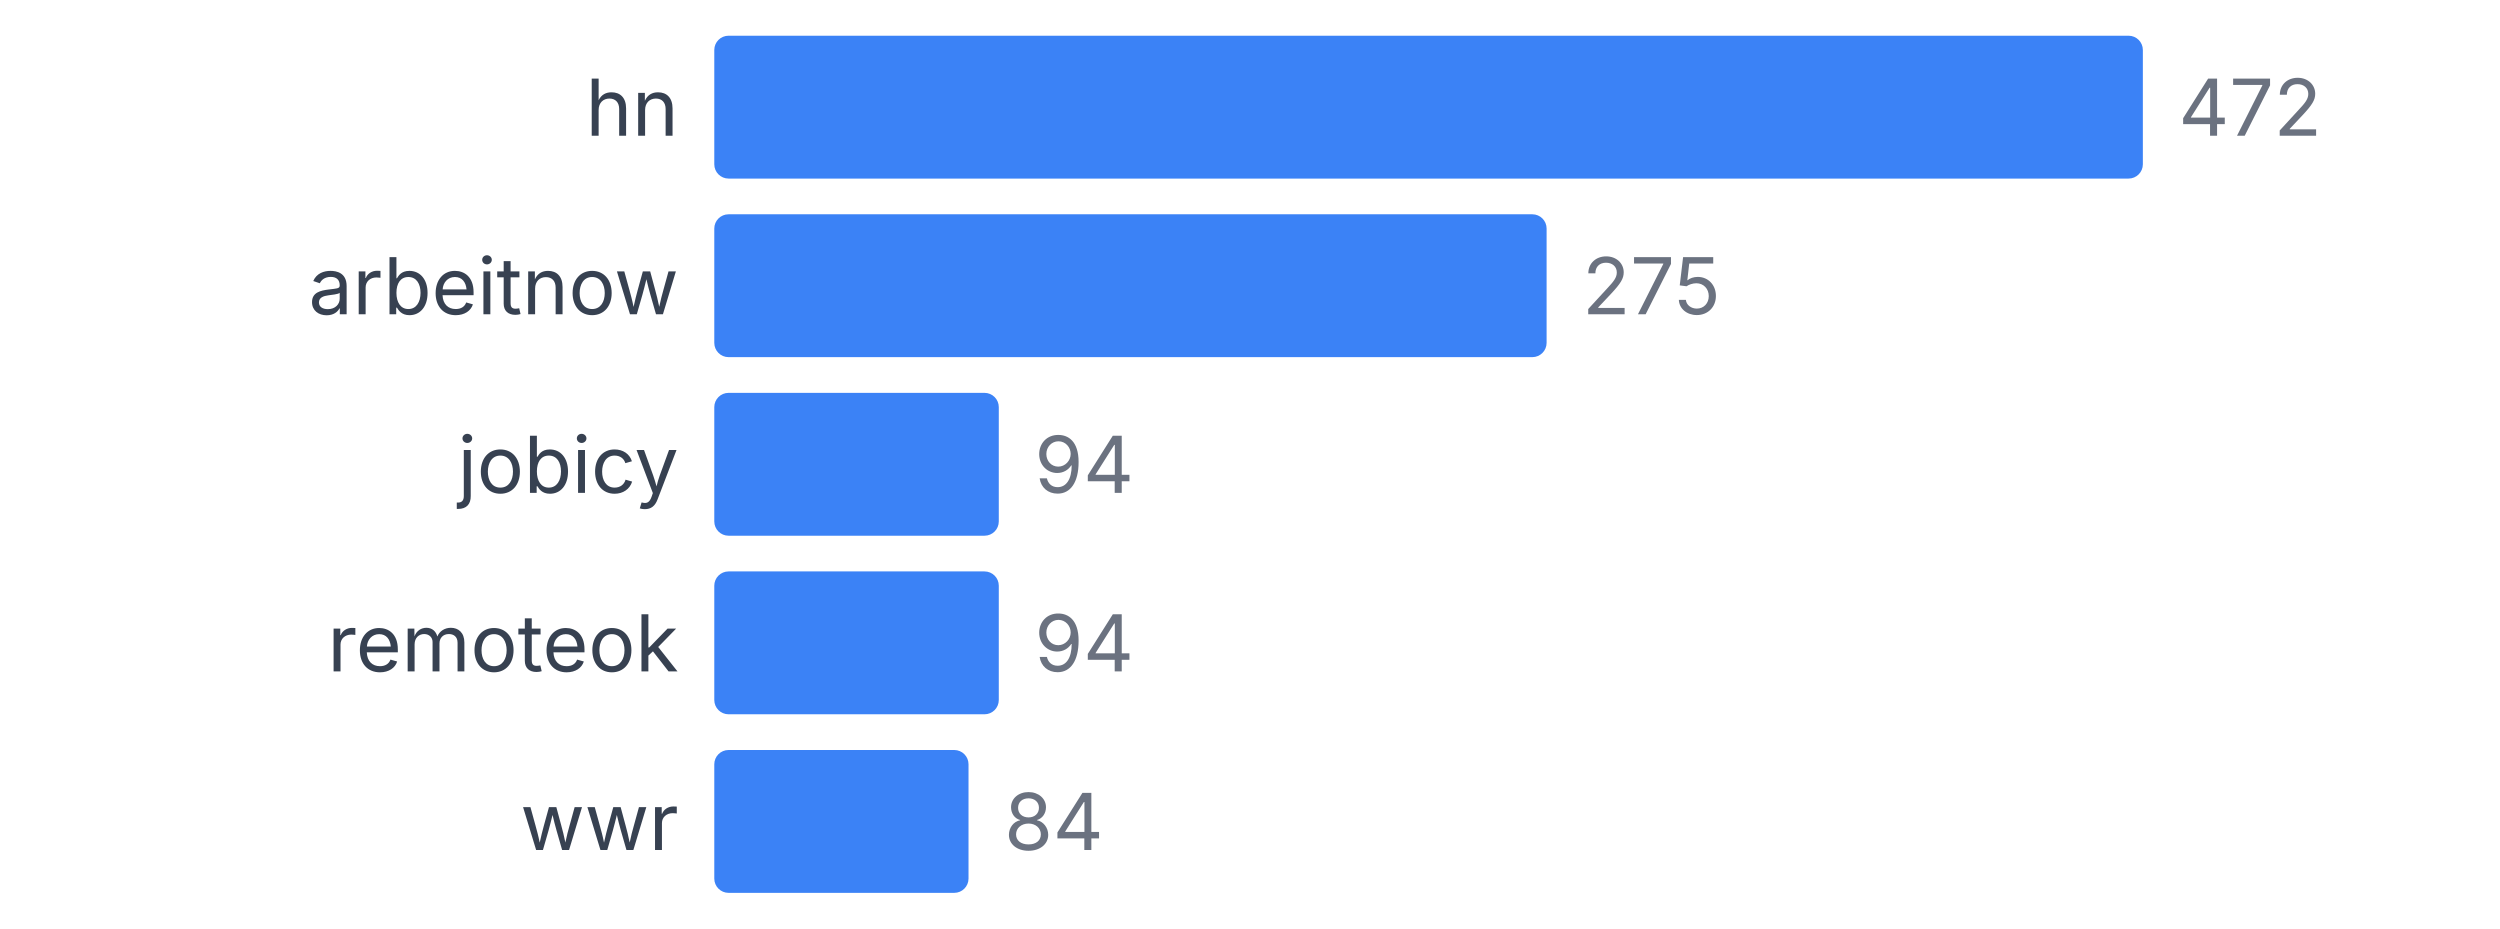
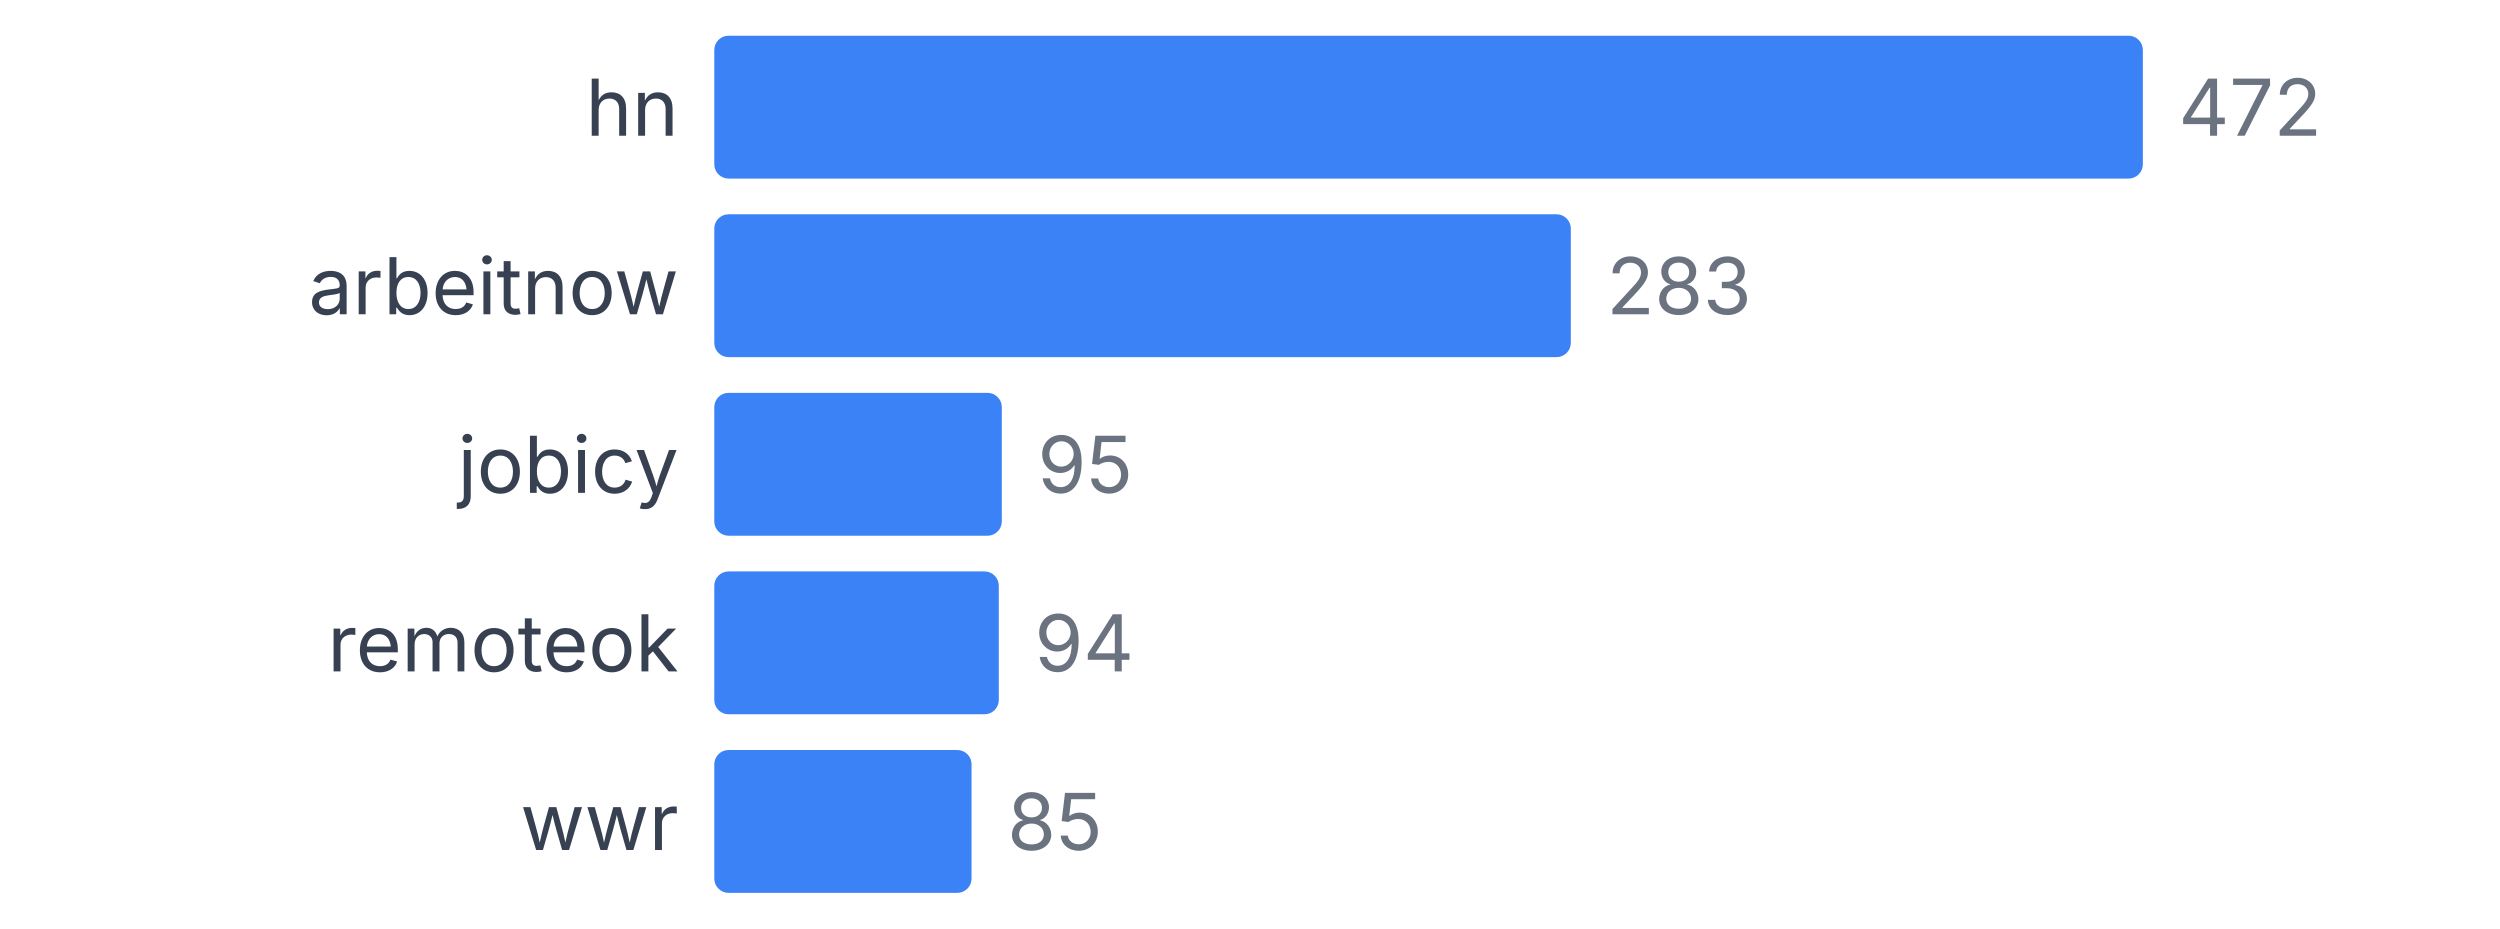
<svg xmlns="http://www.w3.org/2000/svg" width="350" height="130" viewBox="0 0 350 130">
  <style>
    text { font-family: system-ui, -apple-system, sans-serif; }
  </style>
  <text x="95" y="19" text-anchor="end" font-size="11" fill="#374151">hn</text>
  <rect x="100" y="5" width="200" height="20" fill="#3b82f6" rx="2" />
  <text x="305" y="19" font-size="11" fill="#6b7280">472</text>
  <text x="95" y="44" text-anchor="end" font-size="11" fill="#374151">arbeitnow</text>
-   <rect x="100" y="30" width="116.525" height="20" fill="#3b82f6" rx="2" />
-   <text x="221.525" y="44" font-size="11" fill="#6b7280">275</text>
+   <rect x="100" y="30" width="119.915" height="20" fill="#3b82f6" rx="2" />
+   <text x="224.915" y="44" font-size="11" fill="#6b7280">283</text>
  <text x="95" y="69" text-anchor="end" font-size="11" fill="#374151">jobicy</text>
-   <rect x="100" y="55" width="39.831" height="20" fill="#3b82f6" rx="2" />
-   <text x="144.831" y="69" font-size="11" fill="#6b7280">94</text>
+   <rect x="100" y="55" width="40.254" height="20" fill="#3b82f6" rx="2" />
+   <text x="145.254" y="69" font-size="11" fill="#6b7280">95</text>
  <text x="95" y="94" text-anchor="end" font-size="11" fill="#374151">remoteok</text>
  <rect x="100" y="80" width="39.831" height="20" fill="#3b82f6" rx="2" />
  <text x="144.831" y="94" font-size="11" fill="#6b7280">94</text>
  <text x="95" y="119" text-anchor="end" font-size="11" fill="#374151">wwr</text>
-   <rect x="100" y="105" width="35.593" height="20" fill="#3b82f6" rx="2" />
-   <text x="140.593" y="119" font-size="11" fill="#6b7280">84</text>
+   <rect x="100" y="105" width="36.017" height="20" fill="#3b82f6" rx="2" />
+   <text x="141.017" y="119" font-size="11" fill="#6b7280">85</text>
</svg>
